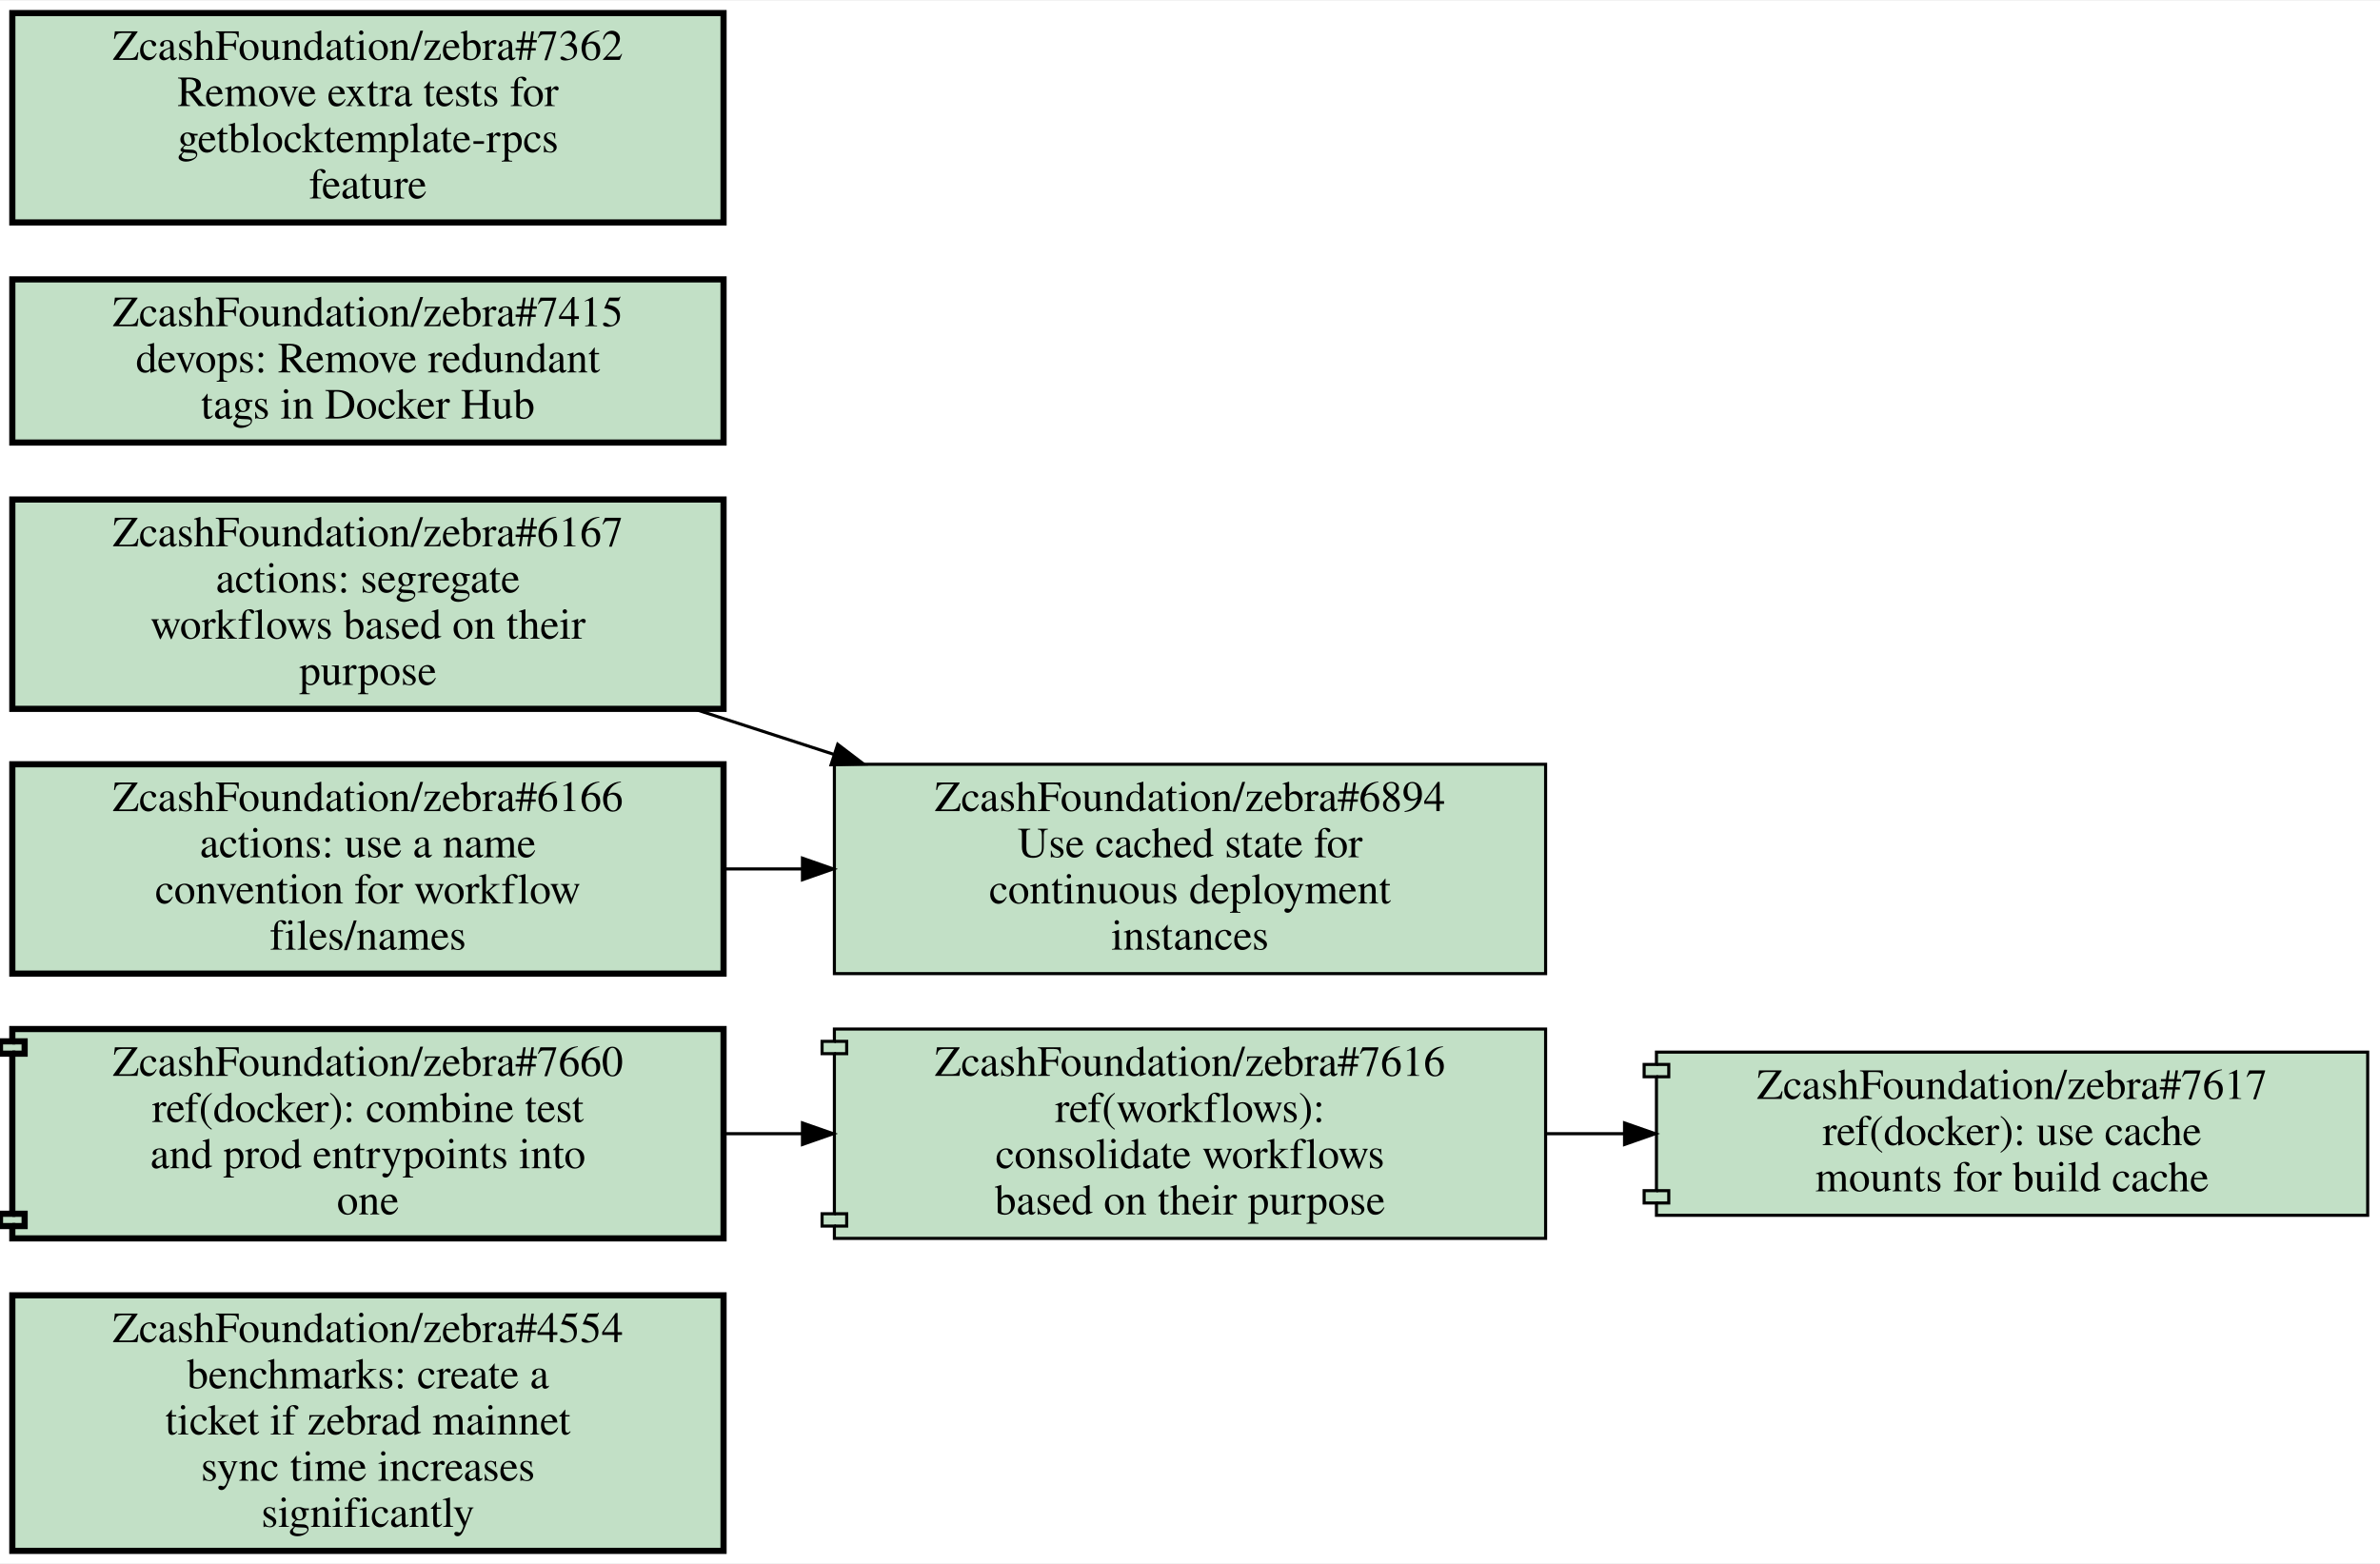
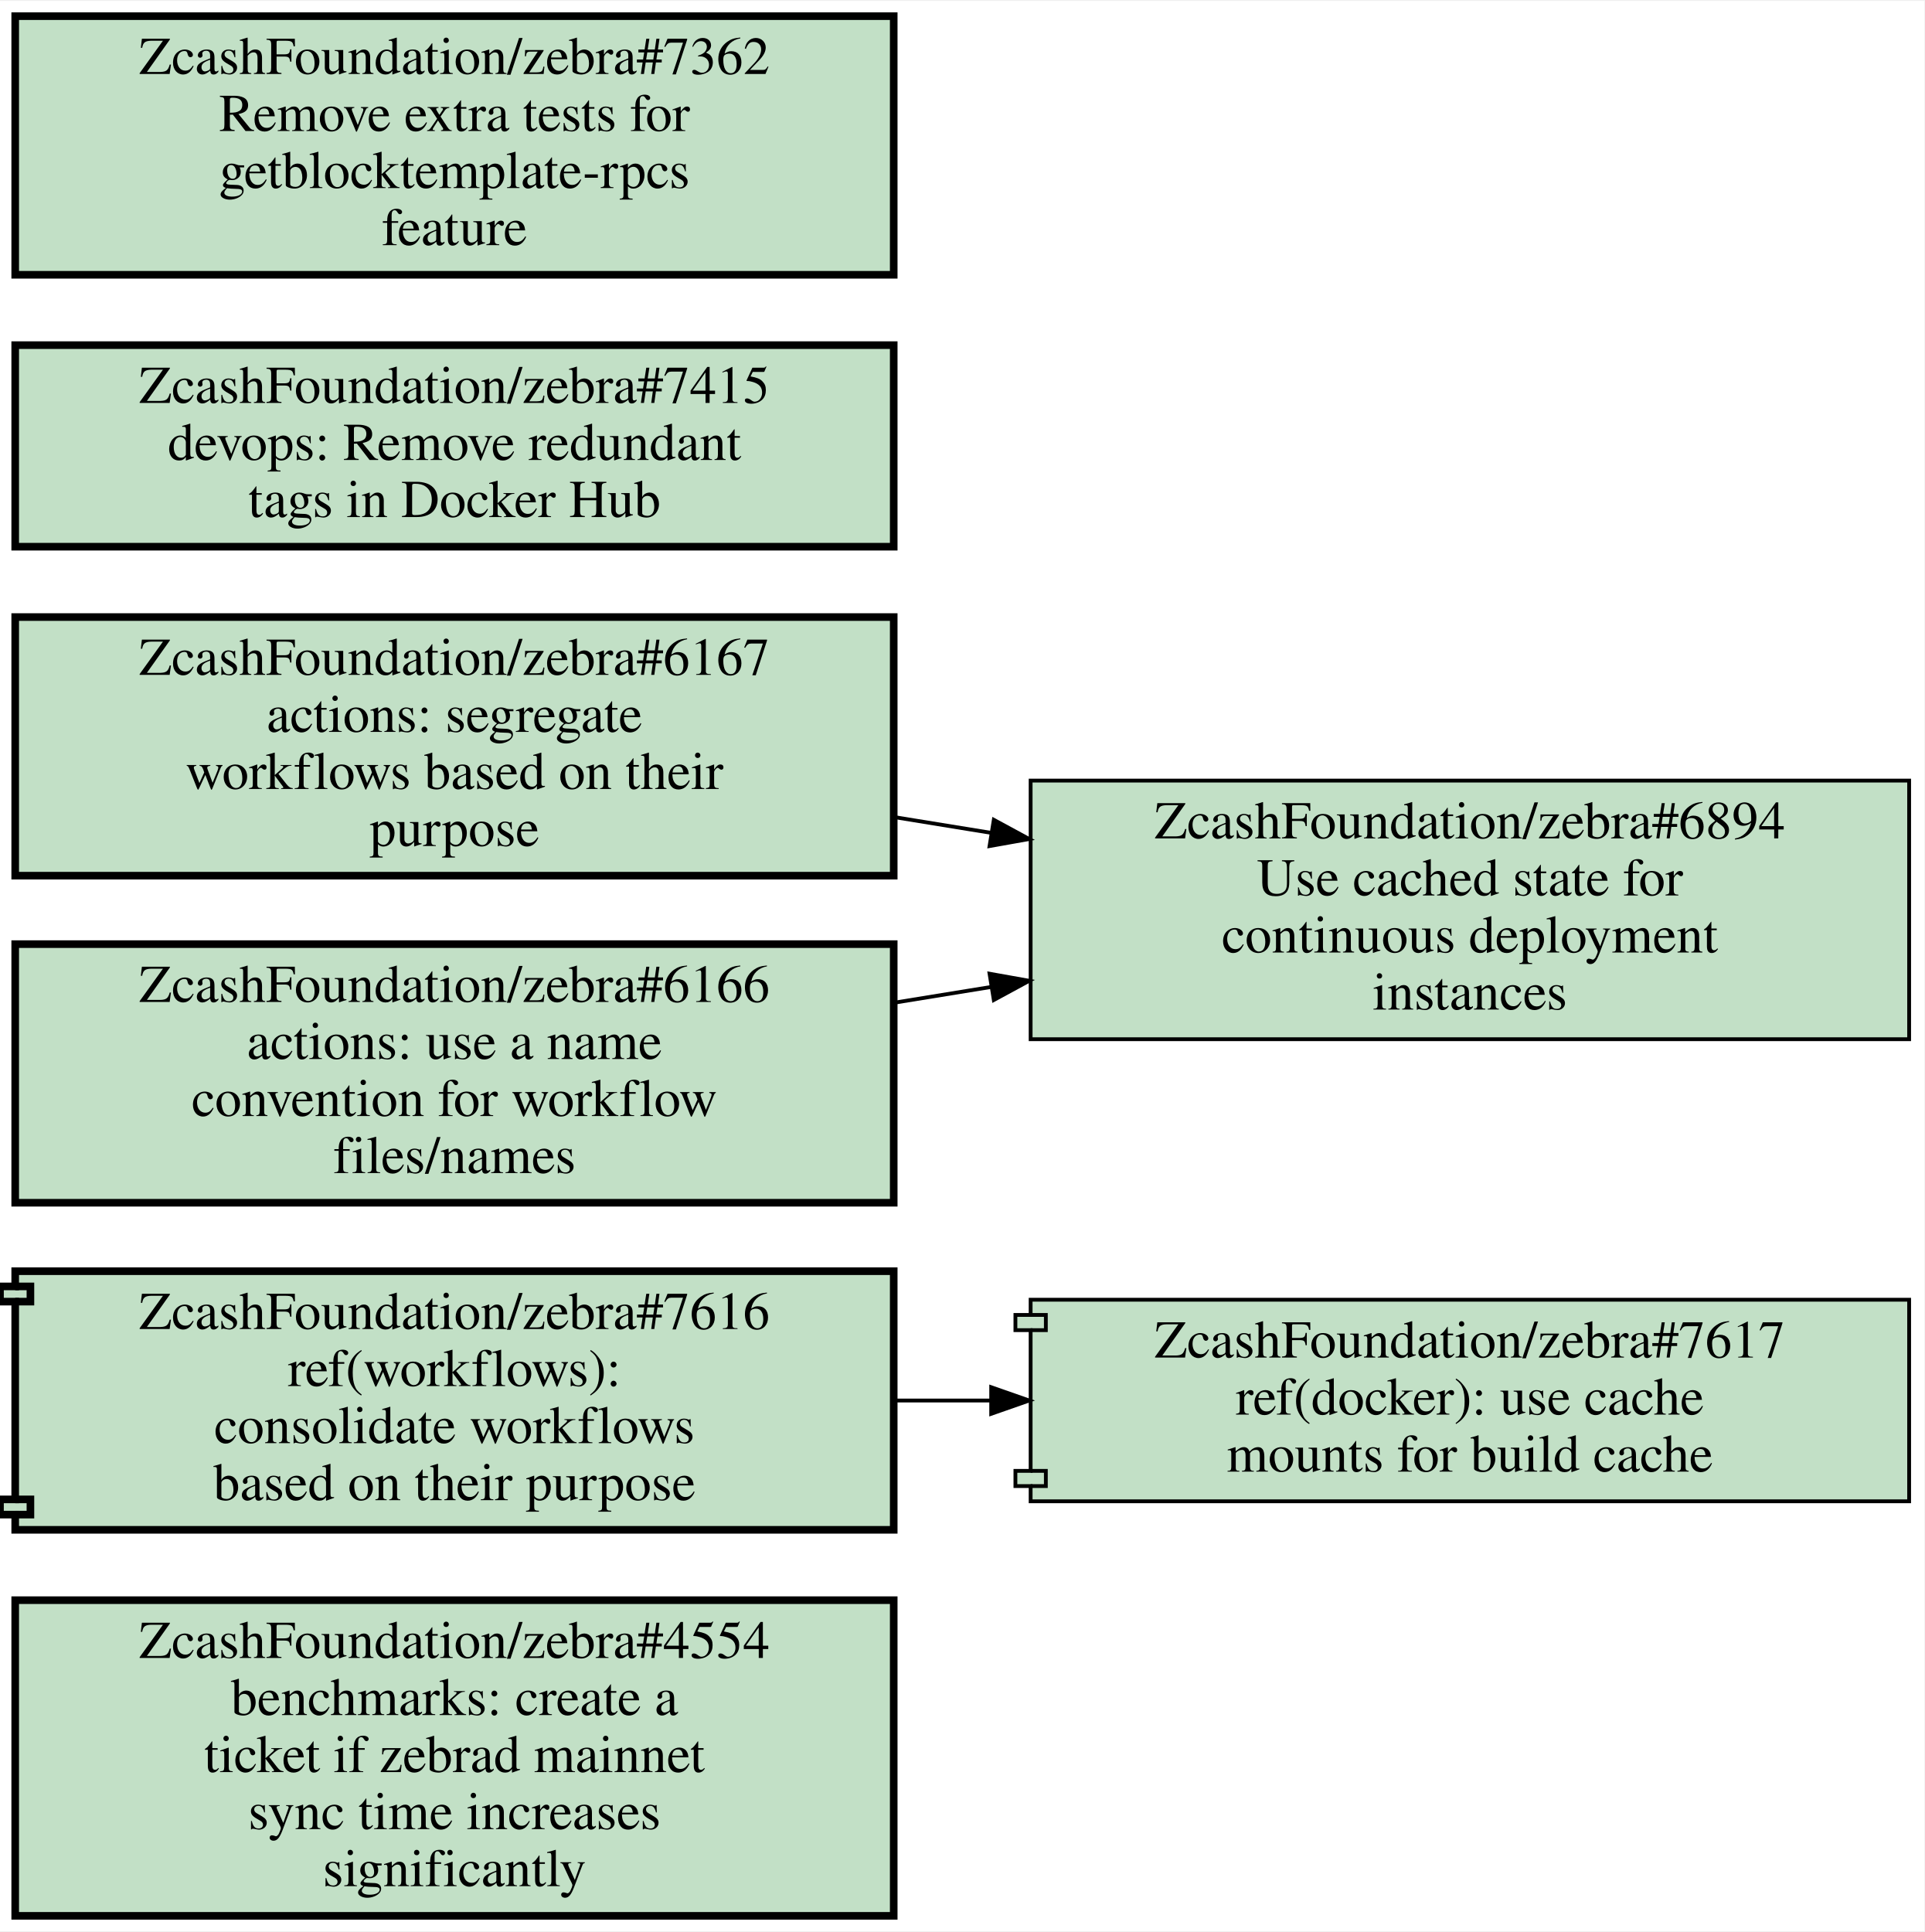
- <svg xmlns="http://www.w3.org/2000/svg" xmlns:xlink="http://www.w3.org/1999/xlink" width="773pt" height="508pt" viewBox="0.00 0.00 773.00 507.50">
+ <svg xmlns="http://www.w3.org/2000/svg" xmlns:xlink="http://www.w3.org/1999/xlink" width="506pt" height="508pt" viewBox="0.00 0.00 506.00 507.50">
  <g id="graph0" class="graph" transform="scale(1 1) rotate(0) translate(4 503.5)">
-     <polygon fill="white" stroke="transparent" points="-4,4 -4,-503.5 769,-503.5 769,4 -4,4" />
+     <polygon fill="white" stroke="transparent" points="-4,4 -4,-503.5 502,-503.5 502,4 -4,4" />
    <g id="node1" class="node open">
      <g id="a_node1">
        <a xlink:href="https://github.com/ZcashFoundation/zebra/issues/4554" xlink:title="ZcashFoundation/zebra#4554&#10;benchmarks: create a&#10;ticket if zebrad mainnet&#10;sync time increases&#10;significantly" target="_blank">
          <polygon fill="#c2e0c6" stroke="black" stroke-width="2" points="231,-83 0,-83 0,0 231,0 231,-83" />
          <text text-anchor="middle" x="115.5" y="-67.8" font-family="Times,serif" font-size="14.00">ZcashFoundation/zebra#4554</text>
          <text text-anchor="middle" x="115.5" y="-52.8" font-family="Times,serif" font-size="14.00">benchmarks: create a</text>
          <text text-anchor="middle" x="115.5" y="-37.8" font-family="Times,serif" font-size="14.00">ticket if zebrad mainnet</text>
          <text text-anchor="middle" x="115.5" y="-22.8" font-family="Times,serif" font-size="14.00">sync time increases</text>
          <text text-anchor="middle" x="115.5" y="-7.8" font-family="Times,serif" font-size="14.00">significantly</text>
        </a>
      </g>
    </g>
    <g id="node2" class="node open">
      <g id="a_node2">
        <a xlink:href="https://github.com/ZcashFoundation/zebra/pull/7616" xlink:title="ZcashFoundation/zebra#7616&#10;ref(workflows):&#10;consolidate workflows&#10;based on their purpose" target="_blank">
-           <polygon fill="#c2e0c6" stroke="black" points="498,-169.5 267,-169.5 267,-165.5 263,-165.5 263,-161.5 267,-161.5 267,-109.5 263,-109.5 263,-105.5 267,-105.5 267,-101.5 498,-101.5 498,-169.5" />
-           <polyline fill="none" stroke="black" points="267,-165.5 271,-165.5 271,-161.5 267,-161.5 " />
-           <polyline fill="none" stroke="black" points="267,-109.5 271,-109.5 271,-105.5 267,-105.5 " />
-           <text text-anchor="middle" x="382.5" y="-154.3" font-family="Times,serif" font-size="14.00">ZcashFoundation/zebra#7616</text>
-           <text text-anchor="middle" x="382.5" y="-139.3" font-family="Times,serif" font-size="14.00">ref(workflows):</text>
-           <text text-anchor="middle" x="382.5" y="-124.3" font-family="Times,serif" font-size="14.00">consolidate workflows</text>
-           <text text-anchor="middle" x="382.5" y="-109.3" font-family="Times,serif" font-size="14.00">based on their purpose</text>
+           <polygon fill="#c2e0c6" stroke="black" stroke-width="2" points="231,-169.5 0,-169.5 0,-165.5 -4,-165.5 -4,-161.5 0,-161.5 0,-109.5 -4,-109.5 -4,-105.5 0,-105.5 0,-101.5 231,-101.5 231,-169.5" />
+           <polyline fill="none" stroke="black" stroke-width="2" points="0,-165.5 4,-165.5 4,-161.5 0,-161.5 " />
+           <polyline fill="none" stroke="black" stroke-width="2" points="0,-109.5 4,-109.5 4,-105.5 0,-105.5 " />
+           <text text-anchor="middle" x="115.5" y="-154.3" font-family="Times,serif" font-size="14.00">ZcashFoundation/zebra#7616</text>
+           <text text-anchor="middle" x="115.5" y="-139.3" font-family="Times,serif" font-size="14.00">ref(workflows):</text>
+           <text text-anchor="middle" x="115.5" y="-124.3" font-family="Times,serif" font-size="14.00">consolidate workflows</text>
+           <text text-anchor="middle" x="115.5" y="-109.3" font-family="Times,serif" font-size="14.00">based on their purpose</text>
        </a>
      </g>
    </g>
    <g id="node3" class="node open">
      <g id="a_node3">
        <a xlink:href="https://github.com/ZcashFoundation/zebra/pull/7617" xlink:title="ZcashFoundation/zebra#7617&#10;ref(docker): use cache&#10;mounts for build cache" target="_blank">
-           <polygon fill="#c2e0c6" stroke="black" points="765,-162 534,-162 534,-158 530,-158 530,-154 534,-154 534,-117 530,-117 530,-113 534,-113 534,-109 765,-109 765,-162" />
-           <polyline fill="none" stroke="black" points="534,-158 538,-158 538,-154 534,-154 " />
-           <polyline fill="none" stroke="black" points="534,-117 538,-117 538,-113 534,-113 " />
-           <text text-anchor="middle" x="649.5" y="-146.8" font-family="Times,serif" font-size="14.00">ZcashFoundation/zebra#7617</text>
-           <text text-anchor="middle" x="649.5" y="-131.8" font-family="Times,serif" font-size="14.00">ref(docker): use cache</text>
-           <text text-anchor="middle" x="649.5" y="-116.8" font-family="Times,serif" font-size="14.00">mounts for build cache</text>
+           <polygon fill="#c2e0c6" stroke="black" points="498,-162 267,-162 267,-158 263,-158 263,-154 267,-154 267,-117 263,-117 263,-113 267,-113 267,-109 498,-109 498,-162" />
+           <polyline fill="none" stroke="black" points="267,-158 271,-158 271,-154 267,-154 " />
+           <polyline fill="none" stroke="black" points="267,-117 271,-117 271,-113 267,-113 " />
+           <text text-anchor="middle" x="382.5" y="-146.8" font-family="Times,serif" font-size="14.00">ZcashFoundation/zebra#7617</text>
+           <text text-anchor="middle" x="382.5" y="-131.8" font-family="Times,serif" font-size="14.00">ref(docker): use cache</text>
+           <text text-anchor="middle" x="382.5" y="-116.8" font-family="Times,serif" font-size="14.00">mounts for build cache</text>
        </a>
      </g>
    </g>
    <g id="edge1" class="edge">
-       <path fill="none" stroke="black" d="M498.19,-135.5C506.55,-135.5 514.99,-135.5 523.4,-135.5" />
-       <polygon fill="black" stroke="black" points="523.63,-139 533.63,-135.5 523.63,-132 523.63,-139" />
+       <path fill="none" stroke="black" d="M231.19,-135.5C239.55,-135.5 247.99,-135.5 256.4,-135.5" />
+       <polygon fill="black" stroke="black" points="256.63,-139 266.63,-135.5 256.63,-132 256.63,-139" />
    </g>
    <g id="node4" class="node open">
      <g id="a_node4">
-         <a xlink:href="https://github.com/ZcashFoundation/zebra/pull/7660" xlink:title="ZcashFoundation/zebra#7660&#10;ref(docker): combine test&#10;and prod entrypoints into&#10;one" target="_blank">
-           <polygon fill="#c2e0c6" stroke="black" stroke-width="2" points="231,-169.5 0,-169.5 0,-165.5 -4,-165.5 -4,-161.5 0,-161.5 0,-109.5 -4,-109.5 -4,-105.5 0,-105.5 0,-101.5 231,-101.5 231,-169.5" />
-           <polyline fill="none" stroke="black" stroke-width="2" points="0,-165.5 4,-165.5 4,-161.5 0,-161.5 " />
-           <polyline fill="none" stroke="black" stroke-width="2" points="0,-109.5 4,-109.5 4,-105.5 0,-105.5 " />
-           <text text-anchor="middle" x="115.5" y="-154.3" font-family="Times,serif" font-size="14.00">ZcashFoundation/zebra#7660</text>
-           <text text-anchor="middle" x="115.5" y="-139.3" font-family="Times,serif" font-size="14.00">ref(docker): combine test</text>
-           <text text-anchor="middle" x="115.5" y="-124.3" font-family="Times,serif" font-size="14.00">and prod entrypoints into</text>
-           <text text-anchor="middle" x="115.5" y="-109.3" font-family="Times,serif" font-size="14.00">one</text>
-         </a>
-       </g>
-     </g>
-     <g id="edge2" class="edge">
-       <path fill="none" stroke="black" d="M231.19,-135.5C239.55,-135.5 247.99,-135.5 256.4,-135.5" />
-       <polygon fill="black" stroke="black" points="256.63,-139 266.63,-135.5 256.63,-132 256.63,-139" />
-     </g>
-     <g id="node5" class="node open">
-       <g id="a_node5">
        <a xlink:href="https://github.com/ZcashFoundation/zebra/issues/6167" xlink:title="ZcashFoundation/zebra#6167&#10;actions: segregate&#10;workflows based on their&#10;purpose" target="_blank">
          <polygon fill="#c2e0c6" stroke="black" stroke-width="2" points="231,-341.5 0,-341.5 0,-273.5 231,-273.5 231,-341.5" />
          <text text-anchor="middle" x="115.5" y="-326.3" font-family="Times,serif" font-size="14.00">ZcashFoundation/zebra#6167</text>
          <text text-anchor="middle" x="115.5" y="-311.3" font-family="Times,serif" font-size="14.00">actions: segregate</text>
          <text text-anchor="middle" x="115.5" y="-296.3" font-family="Times,serif" font-size="14.00">workflows based on their</text>
          <text text-anchor="middle" x="115.5" y="-281.3" font-family="Times,serif" font-size="14.00">purpose</text>
        </a>
      </g>
    </g>
-     <g id="node6" class="node open">
-       <g id="a_node6">
+     <g id="node5" class="node open">
+       <g id="a_node5">
        <a xlink:href="https://github.com/ZcashFoundation/zebra/issues/6894" xlink:title="ZcashFoundation/zebra#6894&#10;Use cached state for&#10;continuous deployment&#10;instances" target="_blank">
-           <polygon fill="#c2e0c6" stroke="black" points="498,-255.5 267,-255.5 267,-187.5 498,-187.5 498,-255.5" />
-           <text text-anchor="middle" x="382.5" y="-240.3" font-family="Times,serif" font-size="14.00">ZcashFoundation/zebra#6894</text>
-           <text text-anchor="middle" x="382.5" y="-225.3" font-family="Times,serif" font-size="14.00">Use cached state for</text>
-           <text text-anchor="middle" x="382.5" y="-210.3" font-family="Times,serif" font-size="14.00">continuous deployment</text>
-           <text text-anchor="middle" x="382.5" y="-195.3" font-family="Times,serif" font-size="14.00">instances</text>
+           <polygon fill="#c2e0c6" stroke="black" points="498,-298.5 267,-298.5 267,-230.5 498,-230.5 498,-298.5" />
+           <text text-anchor="middle" x="382.5" y="-283.3" font-family="Times,serif" font-size="14.00">ZcashFoundation/zebra#6894</text>
+           <text text-anchor="middle" x="382.5" y="-268.3" font-family="Times,serif" font-size="14.00">Use cached state for</text>
+           <text text-anchor="middle" x="382.5" y="-253.3" font-family="Times,serif" font-size="14.00">continuous deployment</text>
+           <text text-anchor="middle" x="382.5" y="-238.3" font-family="Times,serif" font-size="14.00">instances</text>
        </a>
      </g>
    </g>
-     <g id="edge3" class="edge">
-       <path fill="none" stroke="black" d="M221.62,-273.39C236.43,-268.58 251.73,-263.61 266.72,-258.75" />
-       <polygon fill="black" stroke="black" points="268.08,-261.99 276.51,-255.57 265.92,-255.33 268.08,-261.99" />
+     <g id="edge2" class="edge">
+       <path fill="none" stroke="black" d="M231.19,-288.89C239.64,-287.52 248.18,-286.13 256.68,-284.75" />
+       <polygon fill="black" stroke="black" points="257.32,-288.19 266.63,-283.14 256.2,-281.28 257.32,-288.19" />
    </g>
-     <g id="node7" class="node open">
-       <g id="a_node7">
+     <g id="node6" class="node open">
+       <g id="a_node6">
        <a xlink:href="https://github.com/ZcashFoundation/zebra/issues/6166" xlink:title="ZcashFoundation/zebra#6166&#10;actions: use a name&#10;convention for workflow&#10;files/names" target="_blank">
          <polygon fill="#c2e0c6" stroke="black" stroke-width="2" points="231,-255.5 0,-255.5 0,-187.5 231,-187.5 231,-255.5" />
          <text text-anchor="middle" x="115.5" y="-240.3" font-family="Times,serif" font-size="14.00">ZcashFoundation/zebra#6166</text>
          <text text-anchor="middle" x="115.5" y="-225.3" font-family="Times,serif" font-size="14.00">actions: use a name</text>
          <text text-anchor="middle" x="115.5" y="-210.3" font-family="Times,serif" font-size="14.00">convention for workflow</text>
          <text text-anchor="middle" x="115.5" y="-195.3" font-family="Times,serif" font-size="14.00">files/names</text>
        </a>
      </g>
    </g>
-     <g id="edge4" class="edge">
-       <path fill="none" stroke="black" d="M231.19,-221.5C239.55,-221.5 247.99,-221.5 256.4,-221.5" />
-       <polygon fill="black" stroke="black" points="256.63,-225 266.63,-221.5 256.63,-218 256.63,-225" />
+     <g id="edge3" class="edge">
+       <path fill="none" stroke="black" d="M231.19,-240.11C239.64,-241.48 248.18,-242.87 256.68,-244.25" />
+       <polygon fill="black" stroke="black" points="256.2,-247.72 266.63,-245.86 257.32,-240.81 256.2,-247.72" />
    </g>
-     <g id="node8" class="node open">
-       <g id="a_node8">
+     <g id="node7" class="node open">
+       <g id="a_node7">
        <a xlink:href="https://github.com/ZcashFoundation/zebra/issues/7415" xlink:title="ZcashFoundation/zebra#7415&#10;devops: Remove redundant&#10;tags in Docker Hub" target="_blank">
          <polygon fill="#c2e0c6" stroke="black" stroke-width="2" points="231,-413 0,-413 0,-360 231,-360 231,-413" />
          <text text-anchor="middle" x="115.5" y="-397.8" font-family="Times,serif" font-size="14.00">ZcashFoundation/zebra#7415</text>
          <text text-anchor="middle" x="115.5" y="-382.8" font-family="Times,serif" font-size="14.00">devops: Remove redundant</text>
          <text text-anchor="middle" x="115.5" y="-367.8" font-family="Times,serif" font-size="14.00">tags in Docker Hub</text>
        </a>
      </g>
    </g>
-     <g id="node9" class="node open">
-       <g id="a_node9">
+     <g id="node8" class="node open">
+       <g id="a_node8">
        <a xlink:href="https://github.com/ZcashFoundation/zebra/issues/7362" xlink:title="ZcashFoundation/zebra#7362&#10;Remove extra tests for&#10;getblocktemplate-rpcs&#10;feature" target="_blank">
          <polygon fill="#c2e0c6" stroke="black" stroke-width="2" points="231,-499.5 0,-499.5 0,-431.5 231,-431.5 231,-499.5" />
          <text text-anchor="middle" x="115.5" y="-484.3" font-family="Times,serif" font-size="14.00">ZcashFoundation/zebra#7362</text>
          <text text-anchor="middle" x="115.5" y="-469.3" font-family="Times,serif" font-size="14.00">Remove extra tests for</text>
          <text text-anchor="middle" x="115.5" y="-454.3" font-family="Times,serif" font-size="14.00">getblocktemplate-rpcs</text>
          <text text-anchor="middle" x="115.5" y="-439.3" font-family="Times,serif" font-size="14.00">feature</text>
        </a>
      </g>
    </g>
  </g>
</svg>
